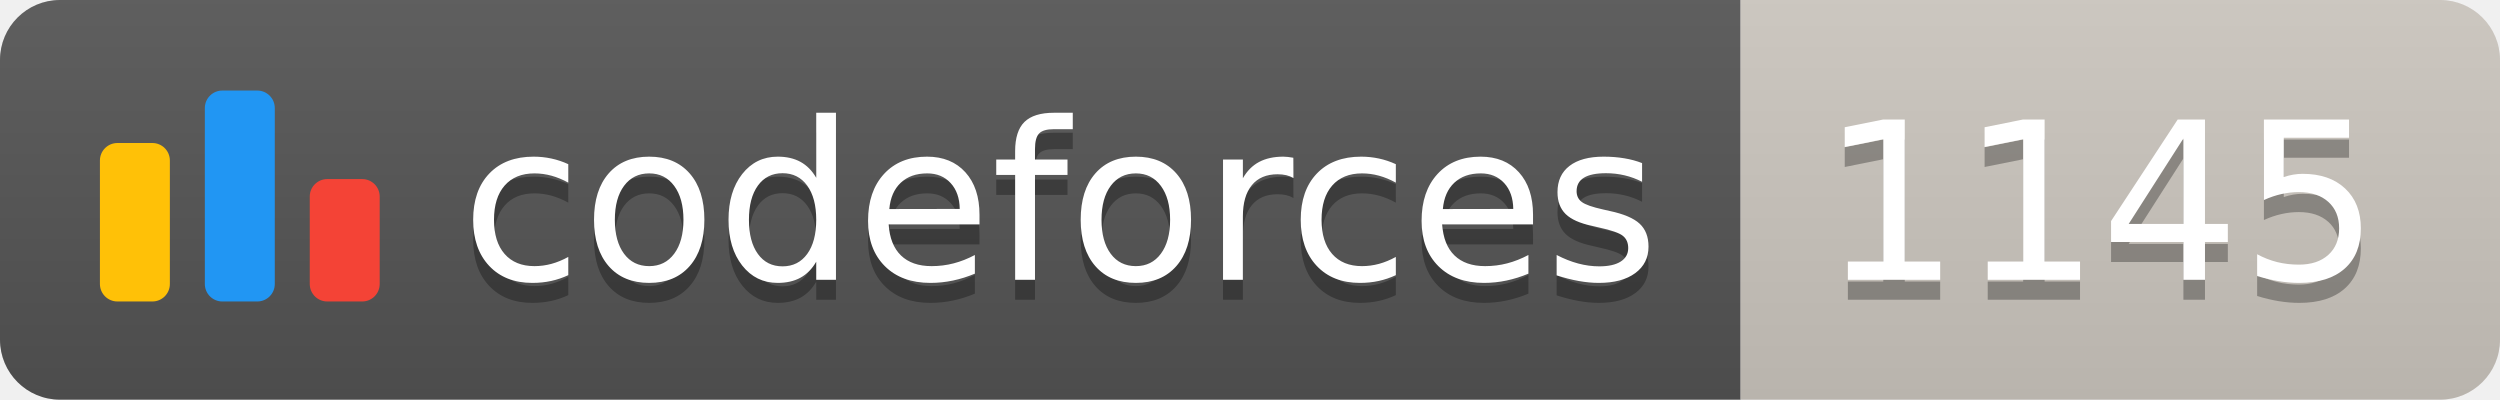
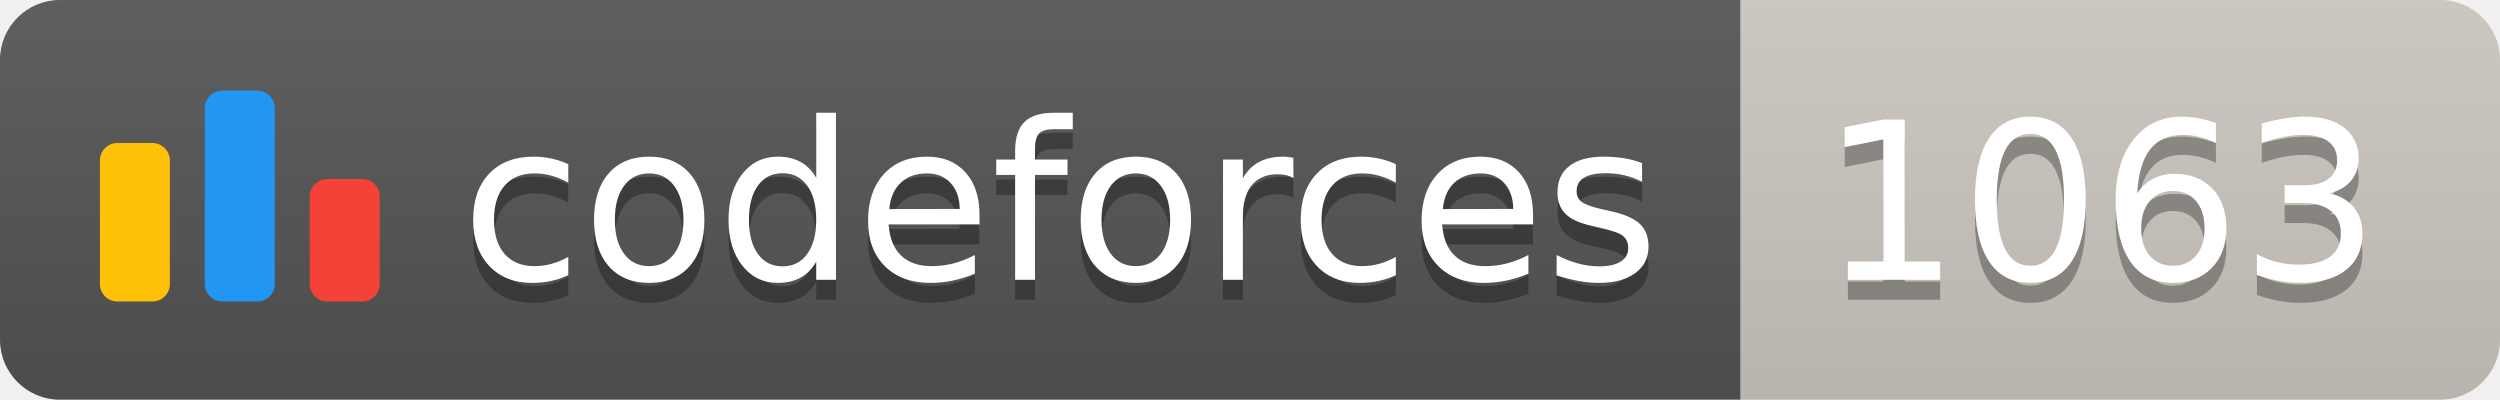
<svg xmlns="http://www.w3.org/2000/svg" width="125.1" height="20">
  <linearGradient id="smooth" x2="0" y2="100%">
    <stop offset="0" stop-color="#bbb" stop-opacity=".1" />
    <stop offset="1" stop-opacity=".1" />
  </linearGradient>
  <clipPath id="round">
    <rect width="125.1" height="20" rx="3" fill="#fff" />
  </clipPath>
  <g clip-path="url(#round)">
    <rect width="87.1" height="20" fill="#555" />
    <rect x="87.1" width="38.0" height="20" fill="#cec8c1" />
    <rect width="125.1" height="20" fill="url(#smooth)" />
  </g>
  <g fill="#fff" text-anchor="middle" font-family="DejaVu Sans,Verdana,Geneva,sans-serif" font-size="110">
    <svg x="5" y="3" class="logo" width="14" height="14" viewBox="0 0 32 25" fill="none">
      <rect y="6" width="8" height="18.125" rx="2" fill="#FFC107" />
      <rect x="24" y="10.125" width="8" height="14" rx="2" fill="#F44336" />
      <rect x="12" width="8" height="24.125" rx="2" fill="#2196F3" />
    </svg>
    <text x="530.5" y="150" fill="#010101" fill-opacity=".3" transform="scale(0.1)" textLength="601.0" lengthAdjust="spacing">codeforces
        </text>
    <text x="530.5" y="140" transform="scale(0.1)" textLength="601.0" lengthAdjust="spacing">codeforces</text>
-     <text x="1051.0" y="150" fill="#010101" fill-opacity=".3" transform="scale(0.1)" textLength="280.0" lengthAdjust="spacing">1145
+     <text x="1051.0" y="150" fill="#010101" fill-opacity=".3" transform="scale(0.1)" textLength="280.0" lengthAdjust="spacing">1063
        </text>
-     <text x="1051.0" y="140" transform="scale(0.1)" textLength="280.0" lengthAdjust="spacing">1145</text>
+     <text x="1051.0" y="140" transform="scale(0.1)" textLength="280.0" lengthAdjust="spacing">1063</text>
  </g>
</svg>
